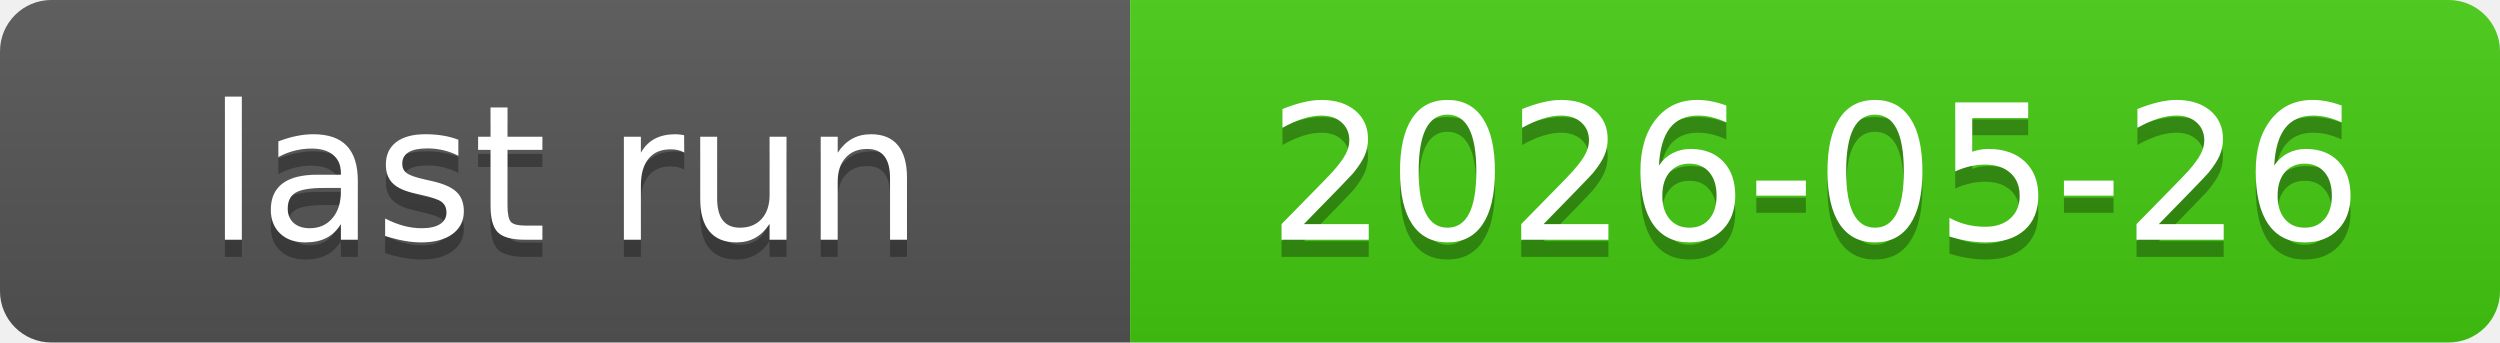
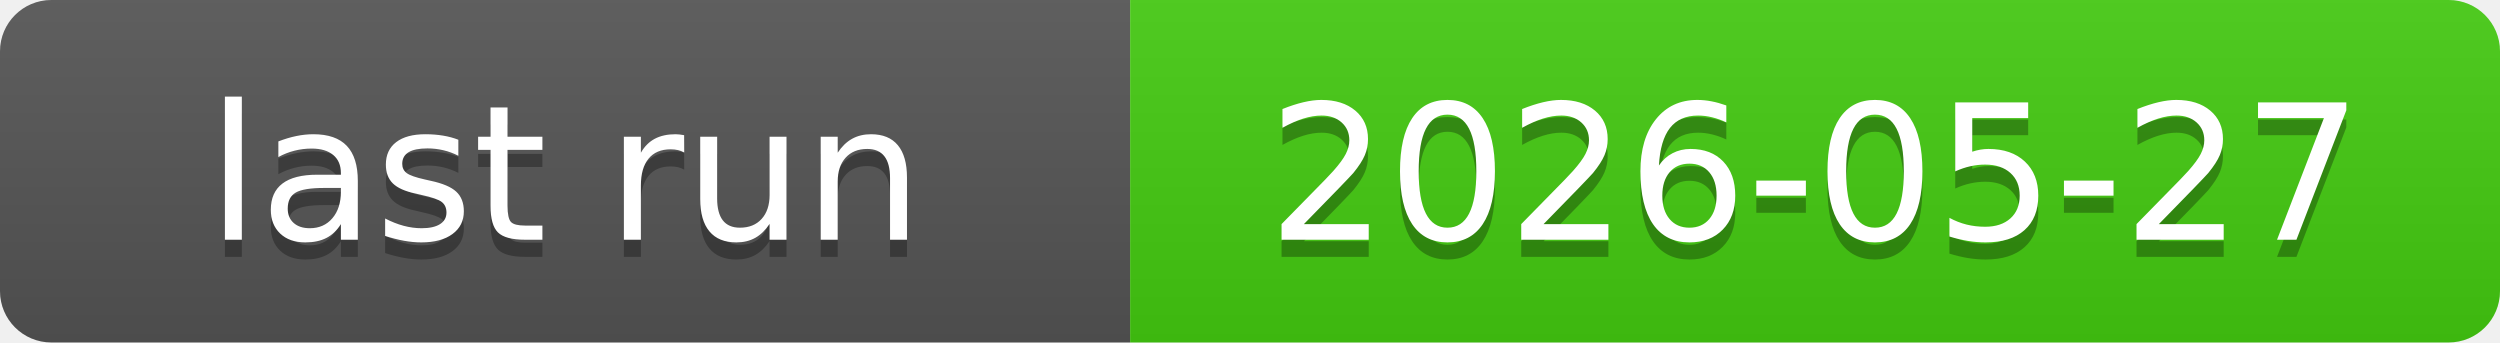
<svg xmlns="http://www.w3.org/2000/svg" xmlns:xlink="http://www.w3.org/1999/xlink" width="146" height="20" role="img">
-   <a target="_blank" xlink:href="https://github.com/symbolic-labs-pub/freedom-that-lasts/actions/runs/26435100828">
+   <a target="_blank" xlink:href="https://github.com/symbolic-labs-pub/freedom-that-lasts/actions/runs/26494039777">
    <linearGradient id="s" x2="0" y2="100%">
      <stop offset="0" stop-color="#bbb" stop-opacity=".1" />
      <stop offset="1" stop-opacity=".1" />
    </linearGradient>
    <clipPath id="r">
      <rect width="146" height="20" rx="3" fill="#fff" />
    </clipPath>
    <g clip-path="url(#r)">
      <rect width="66" height="20" fill="#555" />
      <rect x="66" width="80" height="20" fill="#4c1" />
      <rect width="146" height="20" fill="url(#s)" />
    </g>
    <g fill="#fff" text-anchor="middle" font-family="Verdana,Geneva,DejaVu Sans,sans-serif" text-rendering="geometricPrecision" font-size="110">
      <text aria-hidden="true" x="330.0" y="150" fill="#010101" fill-opacity=".3" transform="scale(.1)" textLength="560">last run</text>
      <text x="330.0" y="140" transform="scale(.1)" fill="#fff" textLength="560">last run</text>
-       <text aria-hidden="true" x="1060.0" y="150" fill="#010101" fill-opacity=".3" transform="scale(.1)" textLength="700">2026-05-26</text>
-       <text x="1060.0" y="140" transform="scale(.1)" fill="#fff" textLength="700">2026-05-26</text>
+       <text aria-hidden="true" x="1060.0" y="150" fill="#010101" fill-opacity=".3" transform="scale(.1)" textLength="700">2026-05-27</text>
+       <text x="1060.0" y="140" transform="scale(.1)" fill="#fff" textLength="700">2026-05-27</text>
    </g>
  </a>
</svg>
